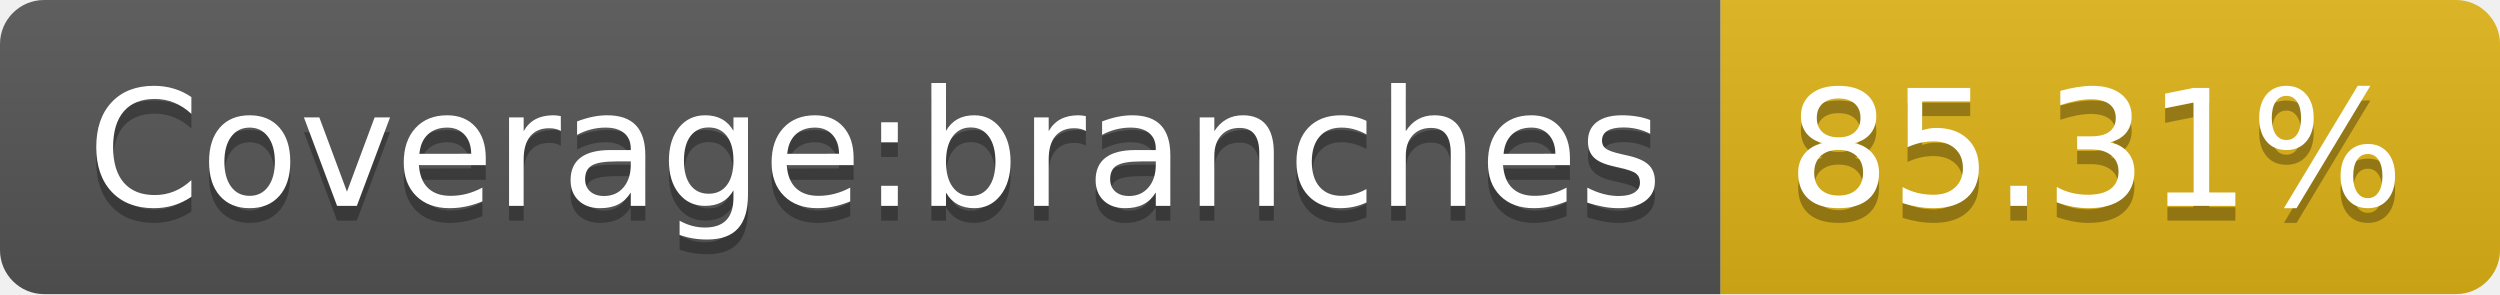
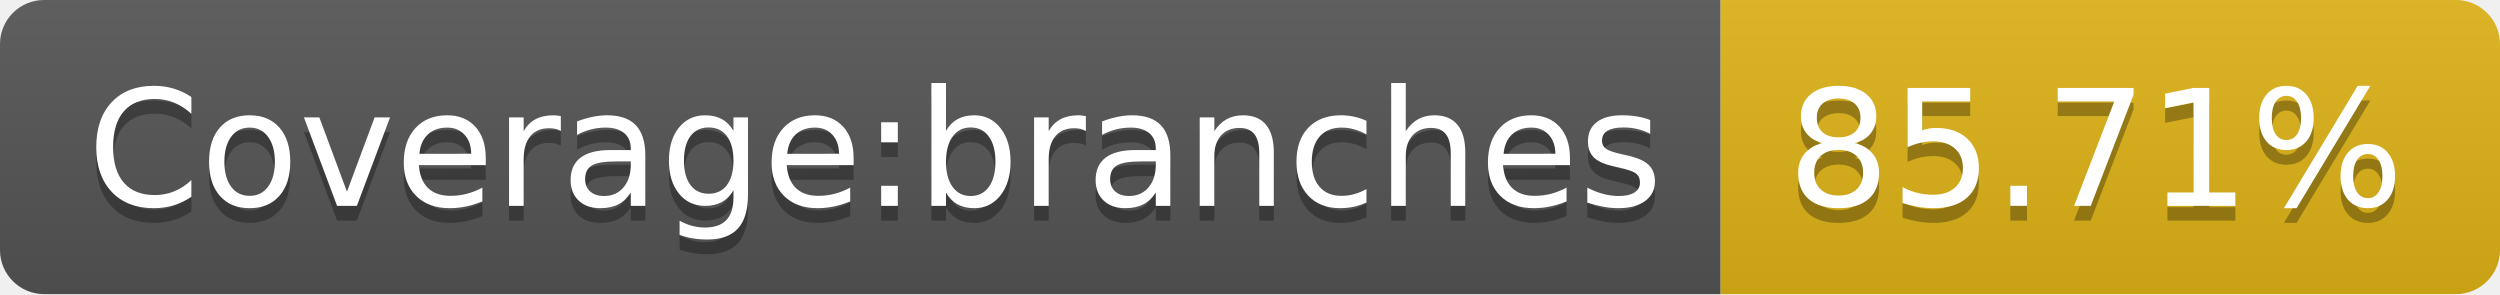
- <svg xmlns="http://www.w3.org/2000/svg" width="170" height="20" role="img" aria-label="Coverage:branches: 85.31%">
+ <svg xmlns="http://www.w3.org/2000/svg" width="170" height="20" role="img" aria-label="Coverage:branches: 85.71%">
  <linearGradient id="s" x2="0" y2="100%">
    <stop offset="0" stop-color="#bbb" stop-opacity=".1" />
    <stop offset="1" stop-opacity=".1" />
  </linearGradient>
  <clipPath id="r">
    <rect width="170" height="20" rx="3" fill="#fff" />
  </clipPath>
  <g clip-path="url(#r)">
    <rect width="117" height="20" fill="#555" />
    <rect x="117" width="53" height="20" fill="#dfb317" />
    <rect width="170" height="20" fill="url(#s)" />
  </g>
  <g fill="#fff" text-anchor="middle" font-family="Verdana,Geneva,DejaVu Sans,sans-serif" text-rendering="geometricPrecision" font-size="110">
    <text aria-hidden="true" x="595" y="150" fill="#010101" fill-opacity=".3" transform="scale(.1)" textLength="1070">Coverage:branches</text>
    <text x="595" y="140" transform="scale(.1)" fill="#fff" textLength="1070">Coverage:branches</text>
-     <text aria-hidden="true" x="1425" y="150" fill="#010101" fill-opacity=".3" transform="scale(.1)" textLength="430">85.31%</text>
-     <text x="1425" y="140" transform="scale(.1)" fill="#fff" textLength="430">85.31%</text>
+     <text aria-hidden="true" x="1425" y="150" fill="#010101" fill-opacity=".3" transform="scale(.1)" textLength="430">85.71%</text>
+     <text x="1425" y="140" transform="scale(.1)" fill="#fff" textLength="430">85.71%</text>
  </g>
</svg>
